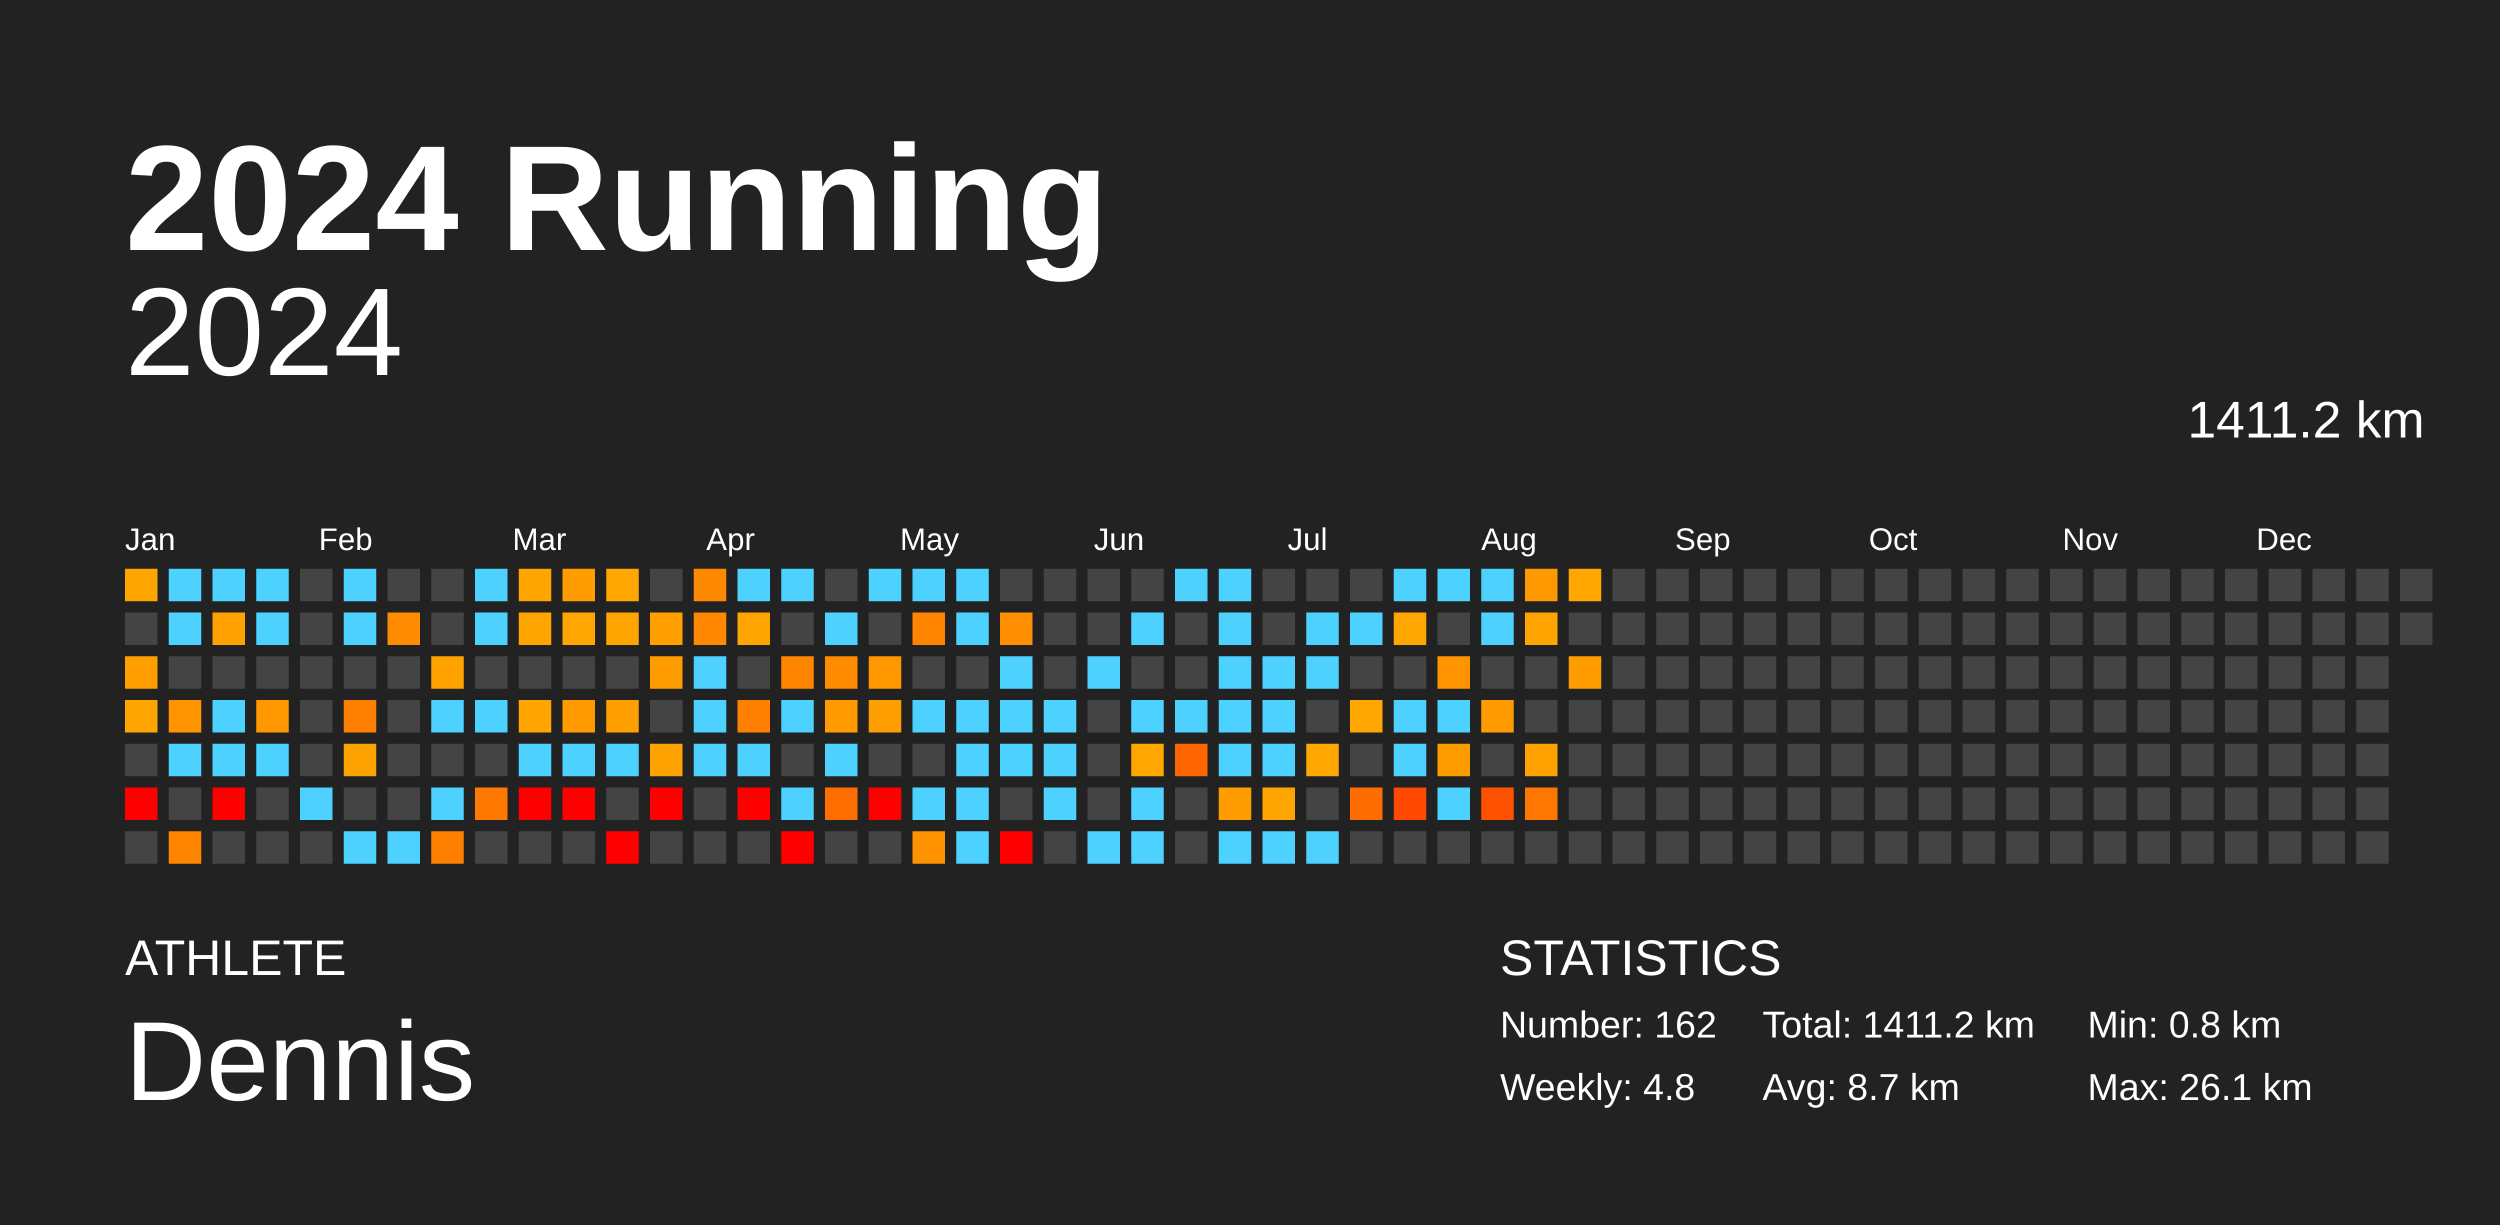
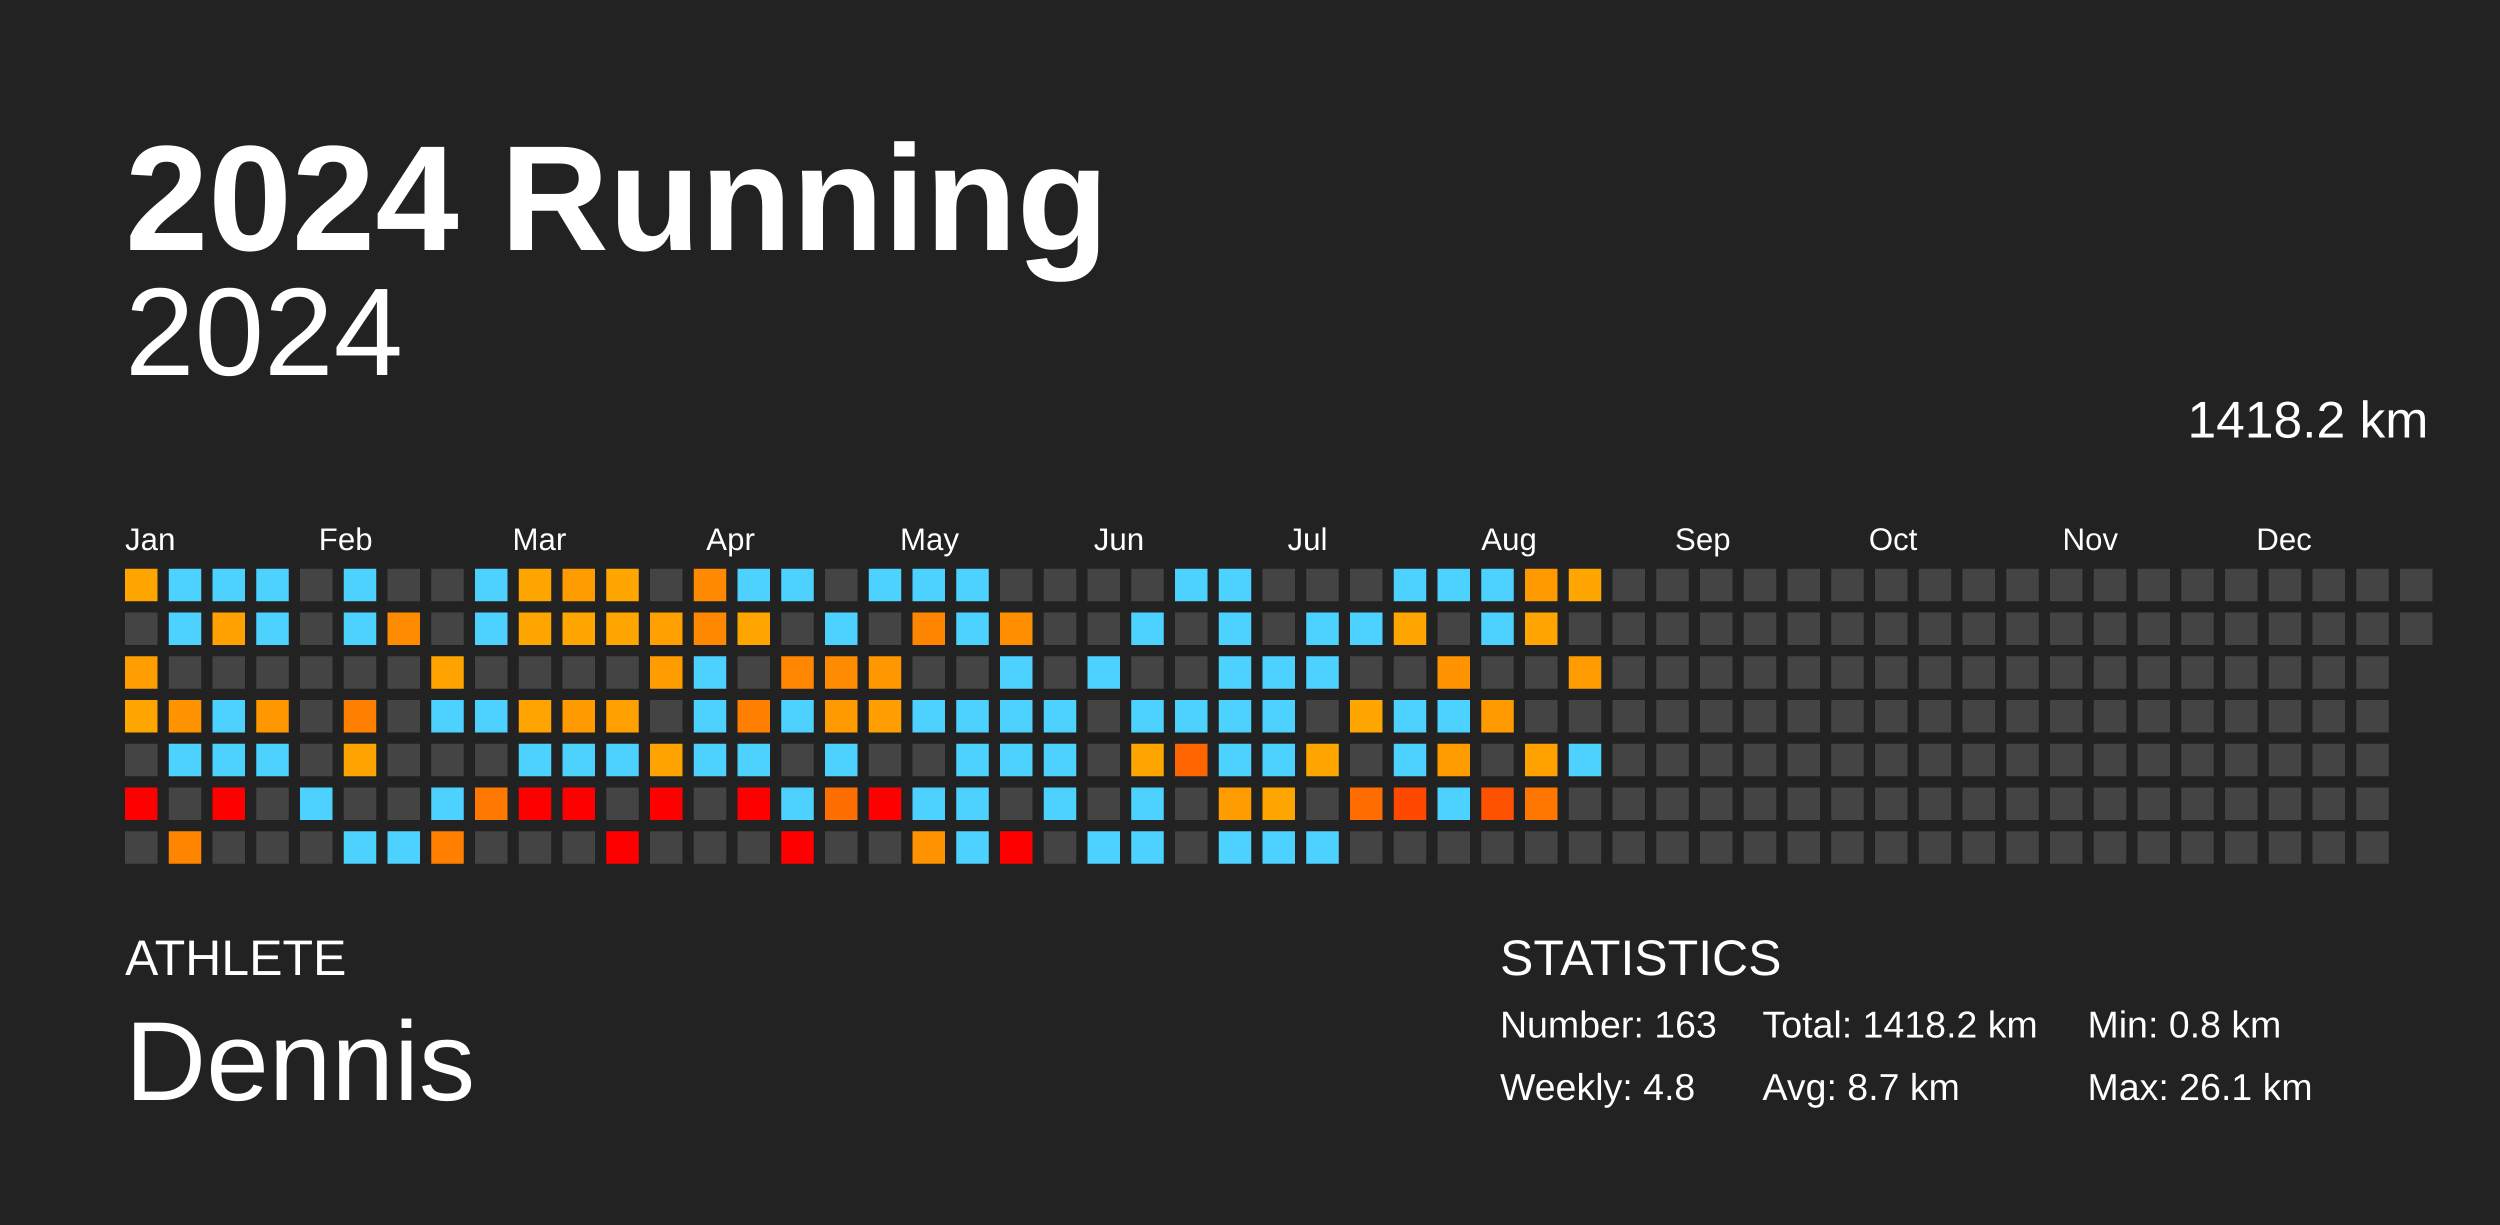
<svg xmlns="http://www.w3.org/2000/svg" baseProfile="full" height="98mm" version="1.1" viewBox="0,0,200,98" width="200mm">
  <defs />
  <rect fill="#222222" height="98" width="200" x="0" y="0" />
  <text fill="#FFFFFF" style="font-size:12px; font-family:Arial; font-weight:bold;" x="10" y="20">2024 Running</text>
  <text fill="#FFFFFF" style="font-size:4px; font-family:Arial" x="10" y="78">ATHLETE</text>
  <text fill="#FFFFFF" style="font-size:9px; font-family:Arial" x="10" y="88">Dennis</text>
  <text fill="#FFFFFF" style="font-size:4px; font-family:Arial" x="120" y="78">STATISTICS</text>
-   <text fill="#FFFFFF" style="font-size:3px; font-family:Arial" x="120" y="83">Number: 162</text>
+   <text fill="#FFFFFF" style="font-size:3px; font-family:Arial" x="120" y="83">Number: 163</text>
  <text fill="#FFFFFF" style="font-size:3px; font-family:Arial" x="120" y="88">Weekly: 4.8</text>
-   <text fill="#FFFFFF" style="font-size:3px; font-family:Arial" x="141" y="83">Total: 1411.2 km</text>
+   <text fill="#FFFFFF" style="font-size:3px; font-family:Arial" x="141" y="83">Total: 1418.2 km</text>
  <text fill="#FFFFFF" style="font-size:3px; font-family:Arial" x="141" y="88">Avg: 8.7 km</text>
  <text fill="#FFFFFF" style="font-size:3px; font-family:Arial" x="167" y="83">Min: 0.8 km</text>
  <text fill="#FFFFFF" style="font-size:3px; font-family:Arial" x="167" y="88">Max: 26.1 km</text>
  <text alignment-baseline="hanging" fill="#FFFFFF" style="font-size:10.0px; font-family:Arial;" x="10" y="30">2024</text>
-   <text alignment-baseline="hanging" fill="#FFFFFF" style="font-size:4.125px; font-family:Arial;" x="175" y="35">1411.2 km</text>
+   <text alignment-baseline="hanging" fill="#FFFFFF" style="font-size:4.125px; font-family:Arial;" x="175" y="35">1418.2 km</text>
  <text fill="#FFFFFF" style="font-size:2.5px; font-family:Arial" x="10.0" y="44">Jan</text>
  <text fill="#FFFFFF" style="font-size:2.5px; font-family:Arial" x="25.5" y="44">Feb</text>
  <text fill="#FFFFFF" style="font-size:2.5px; font-family:Arial" x="41.0" y="44">Mar</text>
  <text fill="#FFFFFF" style="font-size:2.5px; font-family:Arial" x="56.5" y="44">Apr</text>
  <text fill="#FFFFFF" style="font-size:2.5px; font-family:Arial" x="72.0" y="44">May</text>
  <text fill="#FFFFFF" style="font-size:2.5px; font-family:Arial" x="87.5" y="44">Jun</text>
  <text fill="#FFFFFF" style="font-size:2.5px; font-family:Arial" x="103.0" y="44">Jul</text>
  <text fill="#FFFFFF" style="font-size:2.5px; font-family:Arial" x="118.5" y="44">Aug</text>
  <text fill="#FFFFFF" style="font-size:2.5px; font-family:Arial" x="134.0" y="44">Sep</text>
  <text fill="#FFFFFF" style="font-size:2.5px; font-family:Arial" x="149.5" y="44">Oct</text>
  <text fill="#FFFFFF" style="font-size:2.5px; font-family:Arial" x="165.0" y="44">Nov</text>
  <text fill="#FFFFFF" style="font-size:2.5px; font-family:Arial" x="180.5" y="44">Dec</text>
  <rect fill="#ffa500" height="2.6" width="2.6" x="10.0" y="45.5" />
  <rect fill="#444444" height="2.6" width="2.6" x="10.0" y="49.0" />
  <rect fill="#ff9e00" height="2.6" width="2.6" x="10.0" y="52.5" />
  <rect fill="#ffa500" height="2.6" width="2.6" x="10.0" y="56.0" />
  <rect fill="#444444" height="2.6" width="2.6" x="10.0" y="59.5" />
  <rect fill="red" height="2.6" width="2.6" x="10.0" y="63.0" />
  <rect fill="#444444" height="2.6" width="2.6" x="10.0" y="66.5" />
  <rect fill="#4dd2ff" height="2.6" width="2.6" x="13.5" y="45.5" />
  <rect fill="#4dd2ff" height="2.6" width="2.6" x="13.5" y="49.0" />
  <rect fill="#444444" height="2.6" width="2.6" x="13.5" y="52.5" />
  <rect fill="#ff9400" height="2.6" width="2.6" x="13.5" y="56.0" />
  <rect fill="#4dd2ff" height="2.6" width="2.6" x="13.5" y="59.5" />
  <rect fill="#444444" height="2.6" width="2.6" x="13.5" y="63.0" />
  <rect fill="#ff8500" height="2.6" width="2.6" x="13.5" y="66.5" />
  <rect fill="#4dd2ff" height="2.6" width="2.6" x="17.0" y="45.5" />
  <rect fill="#ffa100" height="2.6" width="2.6" x="17.0" y="49.0" />
  <rect fill="#444444" height="2.6" width="2.6" x="17.0" y="52.5" />
  <rect fill="#4dd2ff" height="2.6" width="2.6" x="17.0" y="56.0" />
  <rect fill="#4dd2ff" height="2.6" width="2.6" x="17.0" y="59.5" />
  <rect fill="red" height="2.6" width="2.6" x="17.0" y="63.0" />
  <rect fill="#444444" height="2.6" width="2.6" x="17.0" y="66.5" />
  <rect fill="#4dd2ff" height="2.6" width="2.6" x="20.5" y="45.5" />
  <rect fill="#4dd2ff" height="2.6" width="2.6" x="20.5" y="49.0" />
  <rect fill="#444444" height="2.6" width="2.6" x="20.5" y="52.5" />
  <rect fill="#ff9800" height="2.6" width="2.6" x="20.5" y="56.0" />
  <rect fill="#4dd2ff" height="2.6" width="2.6" x="20.5" y="59.5" />
  <rect fill="#444444" height="2.6" width="2.6" x="20.5" y="63.0" />
  <rect fill="#444444" height="2.6" width="2.6" x="20.5" y="66.5" />
  <rect fill="#444444" height="2.6" width="2.6" x="24.0" y="45.5" />
  <rect fill="#444444" height="2.6" width="2.6" x="24.0" y="49.0" />
  <rect fill="#444444" height="2.6" width="2.6" x="24.0" y="52.5" />
  <rect fill="#444444" height="2.6" width="2.6" x="24.0" y="56.0" />
  <rect fill="#444444" height="2.6" width="2.6" x="24.0" y="59.5" />
  <rect fill="#4dd2ff" height="2.6" width="2.6" x="24.0" y="63.0" />
  <rect fill="#444444" height="2.6" width="2.6" x="24.0" y="66.5" />
  <rect fill="#4dd2ff" height="2.6" width="2.6" x="27.5" y="45.5" />
  <rect fill="#4dd2ff" height="2.6" width="2.6" x="27.5" y="49.0" />
  <rect fill="#444444" height="2.6" width="2.6" x="27.5" y="52.5" />
  <rect fill="#ff8000" height="2.6" width="2.6" x="27.5" y="56.0" />
  <rect fill="#ffa300" height="2.6" width="2.6" x="27.5" y="59.5" />
  <rect fill="#444444" height="2.6" width="2.6" x="27.5" y="63.0" />
  <rect fill="#4dd2ff" height="2.6" width="2.6" x="27.5" y="66.5" />
  <rect fill="#444444" height="2.6" width="2.6" x="31.0" y="45.5" />
  <rect fill="#ff8b00" height="2.6" width="2.6" x="31.0" y="49.0" />
  <rect fill="#444444" height="2.6" width="2.6" x="31.0" y="52.5" />
  <rect fill="#444444" height="2.6" width="2.6" x="31.0" y="56.0" />
  <rect fill="#444444" height="2.6" width="2.6" x="31.0" y="59.5" />
  <rect fill="#444444" height="2.6" width="2.6" x="31.0" y="63.0" />
  <rect fill="#4dd2ff" height="2.6" width="2.6" x="31.0" y="66.5" />
  <rect fill="#444444" height="2.6" width="2.6" x="34.5" y="45.5" />
  <rect fill="#444444" height="2.6" width="2.6" x="34.5" y="49.0" />
  <rect fill="#ffa300" height="2.6" width="2.6" x="34.5" y="52.5" />
  <rect fill="#4dd2ff" height="2.6" width="2.6" x="34.5" y="56.0" />
  <rect fill="#444444" height="2.6" width="2.6" x="34.5" y="59.5" />
  <rect fill="#4dd2ff" height="2.6" width="2.6" x="34.5" y="63.0" />
  <rect fill="#ff7f00" height="2.6" width="2.6" x="34.5" y="66.5" />
  <rect fill="#4dd2ff" height="2.6" width="2.6" x="38.0" y="45.5" />
  <rect fill="#4dd2ff" height="2.6" width="2.6" x="38.0" y="49.0" />
  <rect fill="#444444" height="2.6" width="2.6" x="38.0" y="52.5" />
  <rect fill="#4dd2ff" height="2.6" width="2.6" x="38.0" y="56.0" />
  <rect fill="#444444" height="2.6" width="2.6" x="38.0" y="59.5" />
  <rect fill="#ff7800" height="2.6" width="2.6" x="38.0" y="63.0" />
  <rect fill="#444444" height="2.6" width="2.6" x="38.0" y="66.5" />
  <rect fill="#ffa500" height="2.6" width="2.6" x="41.5" y="45.5" />
  <rect fill="#ffa500" height="2.6" width="2.6" x="41.5" y="49.0" />
  <rect fill="#444444" height="2.6" width="2.6" x="41.5" y="52.5" />
  <rect fill="#ffa400" height="2.6" width="2.6" x="41.5" y="56.0" />
  <rect fill="#4dd2ff" height="2.6" width="2.6" x="41.5" y="59.5" />
  <rect fill="red" height="2.6" width="2.6" x="41.5" y="63.0" />
  <rect fill="#444444" height="2.6" width="2.6" x="41.5" y="66.5" />
  <rect fill="#ff9d00" height="2.6" width="2.6" x="45.0" y="45.5" />
  <rect fill="#ffa600" height="2.6" width="2.6" x="45.0" y="49.0" />
  <rect fill="#444444" height="2.6" width="2.6" x="45.0" y="52.5" />
  <rect fill="#ff9b00" height="2.6" width="2.6" x="45.0" y="56.0" />
  <rect fill="#4dd2ff" height="2.6" width="2.6" x="45.0" y="59.5" />
  <rect fill="red" height="2.6" width="2.6" x="45.0" y="63.0" />
  <rect fill="#444444" height="2.6" width="2.6" x="45.0" y="66.5" />
  <rect fill="#ffa600" height="2.6" width="2.6" x="48.5" y="45.5" />
  <rect fill="#ffa500" height="2.6" width="2.6" x="48.5" y="49.0" />
  <rect fill="#444444" height="2.6" width="2.6" x="48.5" y="52.5" />
  <rect fill="#ffa000" height="2.6" width="2.6" x="48.5" y="56.0" />
  <rect fill="#4dd2ff" height="2.6" width="2.6" x="48.5" y="59.5" />
  <rect fill="#444444" height="2.6" width="2.6" x="48.5" y="63.0" />
  <rect fill="red" height="2.6" width="2.6" x="48.5" y="66.5" />
  <rect fill="#444444" height="2.6" width="2.6" x="52.0" y="45.5" />
  <rect fill="#ff9f00" height="2.6" width="2.6" x="52.0" y="49.0" />
  <rect fill="#ff9d00" height="2.6" width="2.6" x="52.0" y="52.5" />
  <rect fill="#444444" height="2.6" width="2.6" x="52.0" y="56.0" />
  <rect fill="#ffa300" height="2.6" width="2.6" x="52.0" y="59.5" />
  <rect fill="red" height="2.6" width="2.6" x="52.0" y="63.0" />
  <rect fill="#444444" height="2.6" width="2.6" x="52.0" y="66.5" />
  <rect fill="#ff8900" height="2.6" width="2.6" x="55.5" y="45.5" />
  <rect fill="#ff8800" height="2.6" width="2.6" x="55.5" y="49.0" />
  <rect fill="#4dd2ff" height="2.6" width="2.6" x="55.5" y="52.5" />
  <rect fill="#4dd2ff" height="2.6" width="2.6" x="55.5" y="56.0" />
  <rect fill="#4dd2ff" height="2.6" width="2.6" x="55.5" y="59.5" />
  <rect fill="#444444" height="2.6" width="2.6" x="55.5" y="63.0" />
  <rect fill="#444444" height="2.6" width="2.6" x="55.5" y="66.5" />
  <rect fill="#4dd2ff" height="2.6" width="2.6" x="59.0" y="45.5" />
  <rect fill="#ffa500" height="2.6" width="2.6" x="59.0" y="49.0" />
  <rect fill="#444444" height="2.6" width="2.6" x="59.0" y="52.5" />
  <rect fill="#ff7f00" height="2.6" width="2.6" x="59.0" y="56.0" />
  <rect fill="#4dd2ff" height="2.6" width="2.6" x="59.0" y="59.5" />
  <rect fill="red" height="2.6" width="2.6" x="59.0" y="63.0" />
  <rect fill="#444444" height="2.6" width="2.6" x="59.0" y="66.5" />
  <rect fill="#4dd2ff" height="2.6" width="2.6" x="62.5" y="45.5" />
  <rect fill="#444444" height="2.6" width="2.6" x="62.5" y="49.0" />
  <rect fill="#ff8600" height="2.6" width="2.6" x="62.5" y="52.5" />
  <rect fill="#4dd2ff" height="2.6" width="2.6" x="62.5" y="56.0" />
  <rect fill="#444444" height="2.6" width="2.6" x="62.5" y="59.5" />
  <rect fill="#4dd2ff" height="2.6" width="2.6" x="62.5" y="63.0" />
  <rect fill="red" height="2.6" width="2.6" x="62.5" y="66.5" />
  <rect fill="#444444" height="2.6" width="2.6" x="66.0" y="45.5" />
  <rect fill="#4dd2ff" height="2.6" width="2.6" x="66.0" y="49.0" />
  <rect fill="#ff8b00" height="2.6" width="2.6" x="66.0" y="52.5" />
  <rect fill="#ff9b00" height="2.6" width="2.6" x="66.0" y="56.0" />
  <rect fill="#4dd2ff" height="2.6" width="2.6" x="66.0" y="59.5" />
  <rect fill="#ff6e00" height="2.6" width="2.6" x="66.0" y="63.0" />
  <rect fill="#444444" height="2.6" width="2.6" x="66.0" y="66.5" />
  <rect fill="#4dd2ff" height="2.6" width="2.6" x="69.5" y="45.5" />
  <rect fill="#444444" height="2.6" width="2.6" x="69.5" y="49.0" />
  <rect fill="#ff9800" height="2.6" width="2.6" x="69.5" y="52.5" />
  <rect fill="#ff9e00" height="2.6" width="2.6" x="69.5" y="56.0" />
  <rect fill="#444444" height="2.6" width="2.6" x="69.5" y="59.5" />
  <rect fill="red" height="2.6" width="2.6" x="69.5" y="63.0" />
  <rect fill="#444444" height="2.6" width="2.6" x="69.5" y="66.5" />
  <rect fill="#4dd2ff" height="2.6" width="2.6" x="73.0" y="45.5" />
  <rect fill="#ff8500" height="2.6" width="2.6" x="73.0" y="49.0" />
  <rect fill="#444444" height="2.6" width="2.6" x="73.0" y="52.5" />
  <rect fill="#4dd2ff" height="2.6" width="2.6" x="73.0" y="56.0" />
  <rect fill="#444444" height="2.6" width="2.6" x="73.0" y="59.5" />
  <rect fill="#4dd2ff" height="2.6" width="2.6" x="73.0" y="63.0" />
  <rect fill="#ff9200" height="2.6" width="2.6" x="73.0" y="66.5" />
  <rect fill="#4dd2ff" height="2.6" width="2.6" x="76.5" y="45.5" />
  <rect fill="#4dd2ff" height="2.6" width="2.6" x="76.5" y="49.0" />
  <rect fill="#444444" height="2.6" width="2.6" x="76.5" y="52.5" />
  <rect fill="#4dd2ff" height="2.6" width="2.6" x="76.5" y="56.0" />
  <rect fill="#4dd2ff" height="2.6" width="2.6" x="76.5" y="59.5" />
  <rect fill="#4dd2ff" height="2.6" width="2.6" x="76.5" y="63.0" />
  <rect fill="#4dd2ff" height="2.6" width="2.6" x="76.5" y="66.5" />
  <rect fill="#444444" height="2.6" width="2.6" x="80.0" y="45.5" />
  <rect fill="#ff8e00" height="2.6" width="2.6" x="80.0" y="49.0" />
  <rect fill="#4dd2ff" height="2.6" width="2.6" x="80.0" y="52.5" />
  <rect fill="#4dd2ff" height="2.6" width="2.6" x="80.0" y="56.0" />
  <rect fill="#4dd2ff" height="2.6" width="2.6" x="80.0" y="59.5" />
  <rect fill="#444444" height="2.6" width="2.6" x="80.0" y="63.0" />
  <rect fill="red" height="2.6" width="2.6" x="80.0" y="66.5" />
  <rect fill="#444444" height="2.6" width="2.6" x="83.5" y="45.5" />
  <rect fill="#444444" height="2.6" width="2.6" x="83.5" y="49.0" />
  <rect fill="#444444" height="2.6" width="2.6" x="83.5" y="52.5" />
  <rect fill="#4dd2ff" height="2.6" width="2.6" x="83.5" y="56.0" />
  <rect fill="#4dd2ff" height="2.6" width="2.6" x="83.5" y="59.5" />
  <rect fill="#4dd2ff" height="2.6" width="2.6" x="83.5" y="63.0" />
  <rect fill="#444444" height="2.6" width="2.6" x="83.5" y="66.5" />
  <rect fill="#444444" height="2.6" width="2.6" x="87.0" y="45.5" />
  <rect fill="#444444" height="2.6" width="2.6" x="87.0" y="49.0" />
  <rect fill="#4dd2ff" height="2.6" width="2.6" x="87.0" y="52.5" />
  <rect fill="#444444" height="2.6" width="2.6" x="87.0" y="56.0" />
  <rect fill="#444444" height="2.6" width="2.6" x="87.0" y="59.5" />
  <rect fill="#444444" height="2.6" width="2.6" x="87.0" y="63.0" />
  <rect fill="#4dd2ff" height="2.6" width="2.6" x="87.0" y="66.5" />
  <rect fill="#444444" height="2.6" width="2.6" x="90.5" y="45.5" />
  <rect fill="#4dd2ff" height="2.6" width="2.6" x="90.5" y="49.0" />
  <rect fill="#444444" height="2.6" width="2.6" x="90.5" y="52.5" />
  <rect fill="#4dd2ff" height="2.6" width="2.6" x="90.5" y="56.0" />
  <rect fill="#ffa700" height="2.6" width="2.6" x="90.5" y="59.5" />
  <rect fill="#4dd2ff" height="2.6" width="2.6" x="90.5" y="63.0" />
  <rect fill="#4dd2ff" height="2.6" width="2.6" x="90.5" y="66.5" />
  <rect fill="#4dd2ff" height="2.6" width="2.6" x="94.0" y="45.5" />
  <rect fill="#444444" height="2.6" width="2.6" x="94.0" y="49.0" />
  <rect fill="#444444" height="2.6" width="2.6" x="94.0" y="52.5" />
  <rect fill="#4dd2ff" height="2.6" width="2.6" x="94.0" y="56.0" />
  <rect fill="#ff6500" height="2.6" width="2.6" x="94.0" y="59.5" />
  <rect fill="#444444" height="2.6" width="2.6" x="94.0" y="63.0" />
  <rect fill="#444444" height="2.6" width="2.6" x="94.0" y="66.5" />
  <rect fill="#4dd2ff" height="2.6" width="2.6" x="97.5" y="45.5" />
  <rect fill="#4dd2ff" height="2.6" width="2.6" x="97.5" y="49.0" />
  <rect fill="#4dd2ff" height="2.6" width="2.6" x="97.5" y="52.5" />
  <rect fill="#4dd2ff" height="2.6" width="2.6" x="97.5" y="56.0" />
  <rect fill="#4dd2ff" height="2.6" width="2.6" x="97.5" y="59.5" />
  <rect fill="#ff9c00" height="2.6" width="2.6" x="97.5" y="63.0" />
  <rect fill="#4dd2ff" height="2.6" width="2.6" x="97.5" y="66.5" />
  <rect fill="#444444" height="2.6" width="2.6" x="101.0" y="45.5" />
  <rect fill="#444444" height="2.6" width="2.6" x="101.0" y="49.0" />
  <rect fill="#4dd2ff" height="2.6" width="2.6" x="101.0" y="52.5" />
  <rect fill="#4dd2ff" height="2.6" width="2.6" x="101.0" y="56.0" />
  <rect fill="#4dd2ff" height="2.6" width="2.6" x="101.0" y="59.5" />
  <rect fill="#ffa500" height="2.6" width="2.6" x="101.0" y="63.0" />
  <rect fill="#4dd2ff" height="2.6" width="2.6" x="101.0" y="66.5" />
  <rect fill="#444444" height="2.6" width="2.6" x="104.5" y="45.5" />
  <rect fill="#4dd2ff" height="2.6" width="2.6" x="104.5" y="49.0" />
  <rect fill="#4dd2ff" height="2.6" width="2.6" x="104.5" y="52.5" />
  <rect fill="#444444" height="2.6" width="2.6" x="104.5" y="56.0" />
  <rect fill="#ffa600" height="2.6" width="2.6" x="104.5" y="59.5" />
  <rect fill="#444444" height="2.6" width="2.6" x="104.5" y="63.0" />
  <rect fill="#4dd2ff" height="2.6" width="2.6" x="104.5" y="66.5" />
  <rect fill="#444444" height="2.6" width="2.6" x="108.0" y="45.5" />
  <rect fill="#4dd2ff" height="2.6" width="2.6" x="108.0" y="49.0" />
  <rect fill="#444444" height="2.6" width="2.6" x="108.0" y="52.5" />
  <rect fill="#ffa600" height="2.6" width="2.6" x="108.0" y="56.0" />
  <rect fill="#444444" height="2.6" width="2.6" x="108.0" y="59.5" />
  <rect fill="#ff6c00" height="2.6" width="2.6" x="108.0" y="63.0" />
  <rect fill="#444444" height="2.6" width="2.6" x="108.0" y="66.5" />
  <rect fill="#4dd2ff" height="2.6" width="2.6" x="111.5" y="45.5" />
  <rect fill="#ffa600" height="2.6" width="2.6" x="111.5" y="49.0" />
  <rect fill="#444444" height="2.6" width="2.6" x="111.5" y="52.5" />
  <rect fill="#4dd2ff" height="2.6" width="2.6" x="111.5" y="56.0" />
  <rect fill="#4dd2ff" height="2.6" width="2.6" x="111.5" y="59.5" />
  <rect fill="#ff4800" height="2.6" width="2.6" x="111.5" y="63.0" />
  <rect fill="#444444" height="2.6" width="2.6" x="111.5" y="66.5" />
  <rect fill="#4dd2ff" height="2.6" width="2.6" x="115.0" y="45.5" />
  <rect fill="#444444" height="2.6" width="2.6" x="115.0" y="49.0" />
  <rect fill="#ff9300" height="2.6" width="2.6" x="115.0" y="52.5" />
  <rect fill="#4dd2ff" height="2.6" width="2.6" x="115.0" y="56.0" />
  <rect fill="#ff9d00" height="2.6" width="2.6" x="115.0" y="59.5" />
  <rect fill="#4dd2ff" height="2.6" width="2.6" x="115.0" y="63.0" />
  <rect fill="#444444" height="2.6" width="2.6" x="115.0" y="66.5" />
  <rect fill="#4dd2ff" height="2.6" width="2.6" x="118.5" y="45.5" />
  <rect fill="#4dd2ff" height="2.6" width="2.6" x="118.5" y="49.0" />
  <rect fill="#444444" height="2.6" width="2.6" x="118.5" y="52.5" />
  <rect fill="#ff9b00" height="2.6" width="2.6" x="118.5" y="56.0" />
  <rect fill="#444444" height="2.6" width="2.6" x="118.5" y="59.5" />
  <rect fill="#ff5200" height="2.6" width="2.6" x="118.5" y="63.0" />
  <rect fill="#444444" height="2.6" width="2.6" x="118.5" y="66.5" />
  <rect fill="#ff9900" height="2.6" width="2.6" x="122.0" y="45.5" />
  <rect fill="#ffa400" height="2.6" width="2.6" x="122.0" y="49.0" />
  <rect fill="#444444" height="2.6" width="2.6" x="122.0" y="52.5" />
  <rect fill="#444444" height="2.6" width="2.6" x="122.0" y="56.0" />
  <rect fill="#ffa200" height="2.6" width="2.6" x="122.0" y="59.5" />
  <rect fill="#ff7700" height="2.6" width="2.6" x="122.0" y="63.0" />
  <rect fill="#444444" height="2.6" width="2.6" x="122.0" y="66.5" />
  <rect fill="#ffa600" height="2.6" width="2.6" x="125.5" y="45.5" />
  <rect fill="#444444" height="2.6" width="2.6" x="125.5" y="49.0" />
  <rect fill="#ff9d00" height="2.6" width="2.6" x="125.5" y="52.5" />
  <rect fill="#444444" height="2.6" width="2.6" x="125.5" y="56.0" />
-   <rect fill="#444444" height="2.6" width="2.6" x="125.5" y="59.5" />
+   <rect fill="#4dd2ff" height="2.6" width="2.6" x="125.5" y="59.5" />
  <rect fill="#444444" height="2.6" width="2.6" x="125.5" y="63.0" />
  <rect fill="#444444" height="2.6" width="2.6" x="125.5" y="66.5" />
  <rect fill="#444444" height="2.6" width="2.6" x="129.0" y="45.5" />
  <rect fill="#444444" height="2.6" width="2.6" x="129.0" y="49.0" />
  <rect fill="#444444" height="2.6" width="2.6" x="129.0" y="52.5" />
  <rect fill="#444444" height="2.6" width="2.6" x="129.0" y="56.0" />
  <rect fill="#444444" height="2.6" width="2.6" x="129.0" y="59.5" />
  <rect fill="#444444" height="2.6" width="2.6" x="129.0" y="63.0" />
  <rect fill="#444444" height="2.6" width="2.6" x="129.0" y="66.5" />
  <rect fill="#444444" height="2.6" width="2.6" x="132.5" y="45.5" />
  <rect fill="#444444" height="2.6" width="2.6" x="132.5" y="49.0" />
  <rect fill="#444444" height="2.6" width="2.6" x="132.5" y="52.5" />
  <rect fill="#444444" height="2.6" width="2.6" x="132.5" y="56.0" />
  <rect fill="#444444" height="2.6" width="2.6" x="132.5" y="59.5" />
  <rect fill="#444444" height="2.6" width="2.6" x="132.5" y="63.0" />
  <rect fill="#444444" height="2.6" width="2.6" x="132.5" y="66.5" />
  <rect fill="#444444" height="2.6" width="2.6" x="136.0" y="45.5" />
  <rect fill="#444444" height="2.6" width="2.6" x="136.0" y="49.0" />
  <rect fill="#444444" height="2.6" width="2.6" x="136.0" y="52.5" />
  <rect fill="#444444" height="2.6" width="2.6" x="136.0" y="56.0" />
  <rect fill="#444444" height="2.6" width="2.6" x="136.0" y="59.5" />
  <rect fill="#444444" height="2.6" width="2.6" x="136.0" y="63.0" />
  <rect fill="#444444" height="2.6" width="2.6" x="136.0" y="66.5" />
  <rect fill="#444444" height="2.6" width="2.6" x="139.5" y="45.5" />
  <rect fill="#444444" height="2.6" width="2.6" x="139.5" y="49.0" />
  <rect fill="#444444" height="2.6" width="2.6" x="139.5" y="52.5" />
  <rect fill="#444444" height="2.6" width="2.6" x="139.5" y="56.0" />
  <rect fill="#444444" height="2.6" width="2.6" x="139.5" y="59.5" />
  <rect fill="#444444" height="2.6" width="2.6" x="139.5" y="63.0" />
  <rect fill="#444444" height="2.6" width="2.6" x="139.5" y="66.5" />
  <rect fill="#444444" height="2.6" width="2.6" x="143.0" y="45.5" />
  <rect fill="#444444" height="2.6" width="2.6" x="143.0" y="49.0" />
  <rect fill="#444444" height="2.6" width="2.6" x="143.0" y="52.5" />
  <rect fill="#444444" height="2.6" width="2.6" x="143.0" y="56.0" />
  <rect fill="#444444" height="2.6" width="2.6" x="143.0" y="59.5" />
  <rect fill="#444444" height="2.6" width="2.6" x="143.0" y="63.0" />
  <rect fill="#444444" height="2.6" width="2.6" x="143.0" y="66.5" />
  <rect fill="#444444" height="2.6" width="2.6" x="146.5" y="45.5" />
  <rect fill="#444444" height="2.6" width="2.6" x="146.5" y="49.0" />
  <rect fill="#444444" height="2.6" width="2.6" x="146.5" y="52.5" />
  <rect fill="#444444" height="2.6" width="2.6" x="146.5" y="56.0" />
  <rect fill="#444444" height="2.6" width="2.6" x="146.5" y="59.5" />
  <rect fill="#444444" height="2.6" width="2.6" x="146.5" y="63.0" />
  <rect fill="#444444" height="2.6" width="2.6" x="146.5" y="66.5" />
  <rect fill="#444444" height="2.6" width="2.6" x="150.0" y="45.5" />
  <rect fill="#444444" height="2.6" width="2.6" x="150.0" y="49.0" />
  <rect fill="#444444" height="2.6" width="2.6" x="150.0" y="52.5" />
  <rect fill="#444444" height="2.6" width="2.6" x="150.0" y="56.0" />
  <rect fill="#444444" height="2.6" width="2.6" x="150.0" y="59.5" />
  <rect fill="#444444" height="2.6" width="2.6" x="150.0" y="63.0" />
  <rect fill="#444444" height="2.6" width="2.6" x="150.0" y="66.5" />
  <rect fill="#444444" height="2.6" width="2.6" x="153.5" y="45.5" />
  <rect fill="#444444" height="2.6" width="2.6" x="153.5" y="49.0" />
  <rect fill="#444444" height="2.6" width="2.6" x="153.5" y="52.5" />
  <rect fill="#444444" height="2.6" width="2.6" x="153.5" y="56.0" />
  <rect fill="#444444" height="2.6" width="2.6" x="153.5" y="59.5" />
  <rect fill="#444444" height="2.6" width="2.6" x="153.5" y="63.0" />
  <rect fill="#444444" height="2.6" width="2.6" x="153.5" y="66.5" />
  <rect fill="#444444" height="2.6" width="2.6" x="157.0" y="45.5" />
  <rect fill="#444444" height="2.6" width="2.6" x="157.0" y="49.0" />
  <rect fill="#444444" height="2.6" width="2.6" x="157.0" y="52.5" />
  <rect fill="#444444" height="2.6" width="2.6" x="157.0" y="56.0" />
  <rect fill="#444444" height="2.6" width="2.6" x="157.0" y="59.5" />
  <rect fill="#444444" height="2.6" width="2.6" x="157.0" y="63.0" />
  <rect fill="#444444" height="2.6" width="2.6" x="157.0" y="66.5" />
  <rect fill="#444444" height="2.6" width="2.6" x="160.5" y="45.5" />
  <rect fill="#444444" height="2.6" width="2.6" x="160.5" y="49.0" />
  <rect fill="#444444" height="2.6" width="2.6" x="160.5" y="52.5" />
  <rect fill="#444444" height="2.6" width="2.6" x="160.5" y="56.0" />
  <rect fill="#444444" height="2.6" width="2.6" x="160.5" y="59.5" />
  <rect fill="#444444" height="2.6" width="2.6" x="160.5" y="63.0" />
  <rect fill="#444444" height="2.6" width="2.6" x="160.5" y="66.5" />
  <rect fill="#444444" height="2.6" width="2.6" x="164.0" y="45.5" />
  <rect fill="#444444" height="2.6" width="2.6" x="164.0" y="49.0" />
  <rect fill="#444444" height="2.6" width="2.6" x="164.0" y="52.5" />
  <rect fill="#444444" height="2.6" width="2.6" x="164.0" y="56.0" />
  <rect fill="#444444" height="2.6" width="2.6" x="164.0" y="59.5" />
  <rect fill="#444444" height="2.6" width="2.6" x="164.0" y="63.0" />
  <rect fill="#444444" height="2.6" width="2.6" x="164.0" y="66.5" />
  <rect fill="#444444" height="2.6" width="2.6" x="167.5" y="45.5" />
  <rect fill="#444444" height="2.6" width="2.6" x="167.5" y="49.0" />
  <rect fill="#444444" height="2.6" width="2.6" x="167.5" y="52.5" />
  <rect fill="#444444" height="2.6" width="2.6" x="167.5" y="56.0" />
  <rect fill="#444444" height="2.6" width="2.6" x="167.5" y="59.5" />
  <rect fill="#444444" height="2.6" width="2.6" x="167.5" y="63.0" />
  <rect fill="#444444" height="2.6" width="2.6" x="167.5" y="66.5" />
  <rect fill="#444444" height="2.6" width="2.6" x="171.0" y="45.5" />
  <rect fill="#444444" height="2.6" width="2.6" x="171.0" y="49.0" />
  <rect fill="#444444" height="2.6" width="2.6" x="171.0" y="52.5" />
  <rect fill="#444444" height="2.6" width="2.6" x="171.0" y="56.0" />
  <rect fill="#444444" height="2.6" width="2.6" x="171.0" y="59.5" />
  <rect fill="#444444" height="2.6" width="2.6" x="171.0" y="63.0" />
  <rect fill="#444444" height="2.6" width="2.6" x="171.0" y="66.5" />
  <rect fill="#444444" height="2.6" width="2.6" x="174.5" y="45.5" />
  <rect fill="#444444" height="2.6" width="2.6" x="174.5" y="49.0" />
  <rect fill="#444444" height="2.6" width="2.6" x="174.5" y="52.5" />
  <rect fill="#444444" height="2.6" width="2.6" x="174.5" y="56.0" />
  <rect fill="#444444" height="2.6" width="2.6" x="174.5" y="59.5" />
  <rect fill="#444444" height="2.6" width="2.6" x="174.5" y="63.0" />
  <rect fill="#444444" height="2.6" width="2.6" x="174.5" y="66.5" />
  <rect fill="#444444" height="2.6" width="2.6" x="178.0" y="45.5" />
  <rect fill="#444444" height="2.6" width="2.6" x="178.0" y="49.0" />
  <rect fill="#444444" height="2.6" width="2.6" x="178.0" y="52.5" />
  <rect fill="#444444" height="2.6" width="2.6" x="178.0" y="56.0" />
  <rect fill="#444444" height="2.6" width="2.6" x="178.0" y="59.5" />
  <rect fill="#444444" height="2.6" width="2.6" x="178.0" y="63.0" />
  <rect fill="#444444" height="2.6" width="2.6" x="178.0" y="66.5" />
  <rect fill="#444444" height="2.6" width="2.6" x="181.5" y="45.5" />
  <rect fill="#444444" height="2.6" width="2.6" x="181.5" y="49.0" />
  <rect fill="#444444" height="2.6" width="2.6" x="181.5" y="52.5" />
  <rect fill="#444444" height="2.6" width="2.6" x="181.5" y="56.0" />
  <rect fill="#444444" height="2.6" width="2.6" x="181.5" y="59.5" />
  <rect fill="#444444" height="2.6" width="2.6" x="181.5" y="63.0" />
  <rect fill="#444444" height="2.6" width="2.6" x="181.5" y="66.5" />
  <rect fill="#444444" height="2.6" width="2.6" x="185.0" y="45.5" />
  <rect fill="#444444" height="2.6" width="2.6" x="185.0" y="49.0" />
  <rect fill="#444444" height="2.6" width="2.6" x="185.0" y="52.5" />
  <rect fill="#444444" height="2.6" width="2.6" x="185.0" y="56.0" />
  <rect fill="#444444" height="2.6" width="2.6" x="185.0" y="59.5" />
  <rect fill="#444444" height="2.6" width="2.6" x="185.0" y="63.0" />
  <rect fill="#444444" height="2.6" width="2.6" x="185.0" y="66.5" />
  <rect fill="#444444" height="2.6" width="2.6" x="188.5" y="45.5" />
  <rect fill="#444444" height="2.6" width="2.6" x="188.5" y="49.0" />
  <rect fill="#444444" height="2.6" width="2.6" x="188.5" y="52.5" />
  <rect fill="#444444" height="2.6" width="2.6" x="188.5" y="56.0" />
  <rect fill="#444444" height="2.6" width="2.6" x="188.5" y="59.5" />
  <rect fill="#444444" height="2.6" width="2.6" x="188.5" y="63.0" />
  <rect fill="#444444" height="2.6" width="2.6" x="188.5" y="66.5" />
  <rect fill="#444444" height="2.6" width="2.6" x="192.0" y="45.5" />
  <rect fill="#444444" height="2.6" width="2.6" x="192.0" y="49.0" />
</svg>
